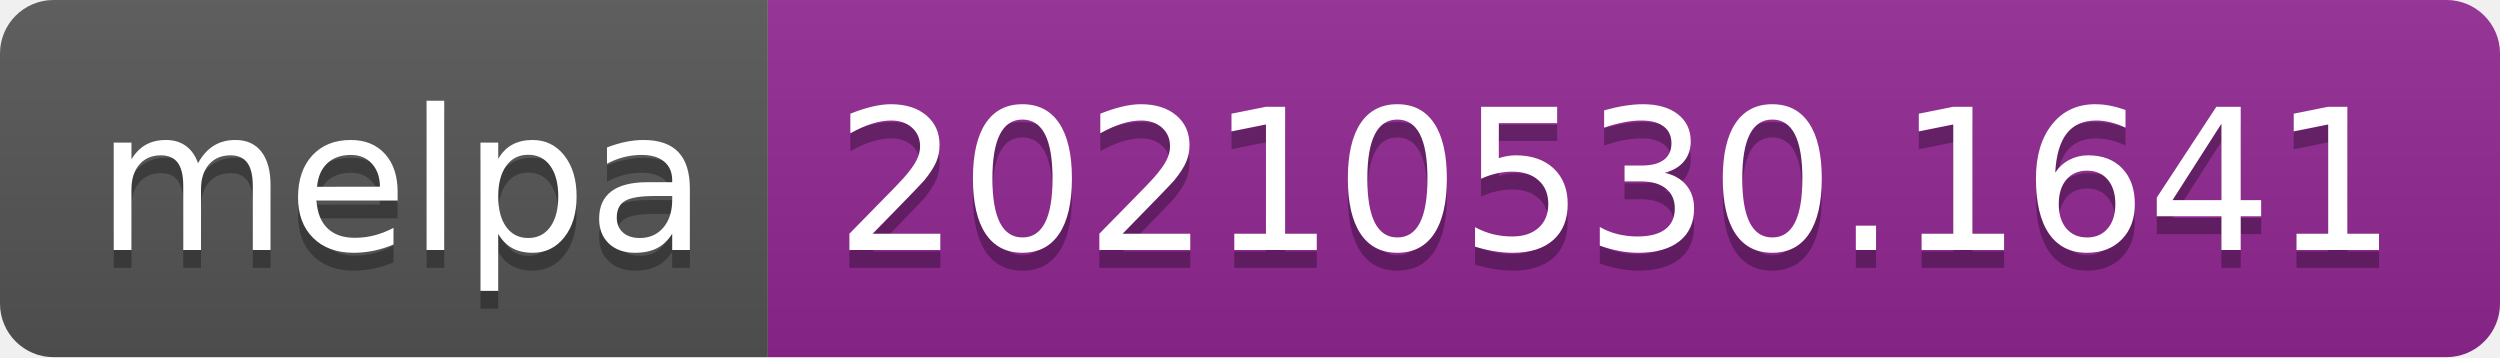
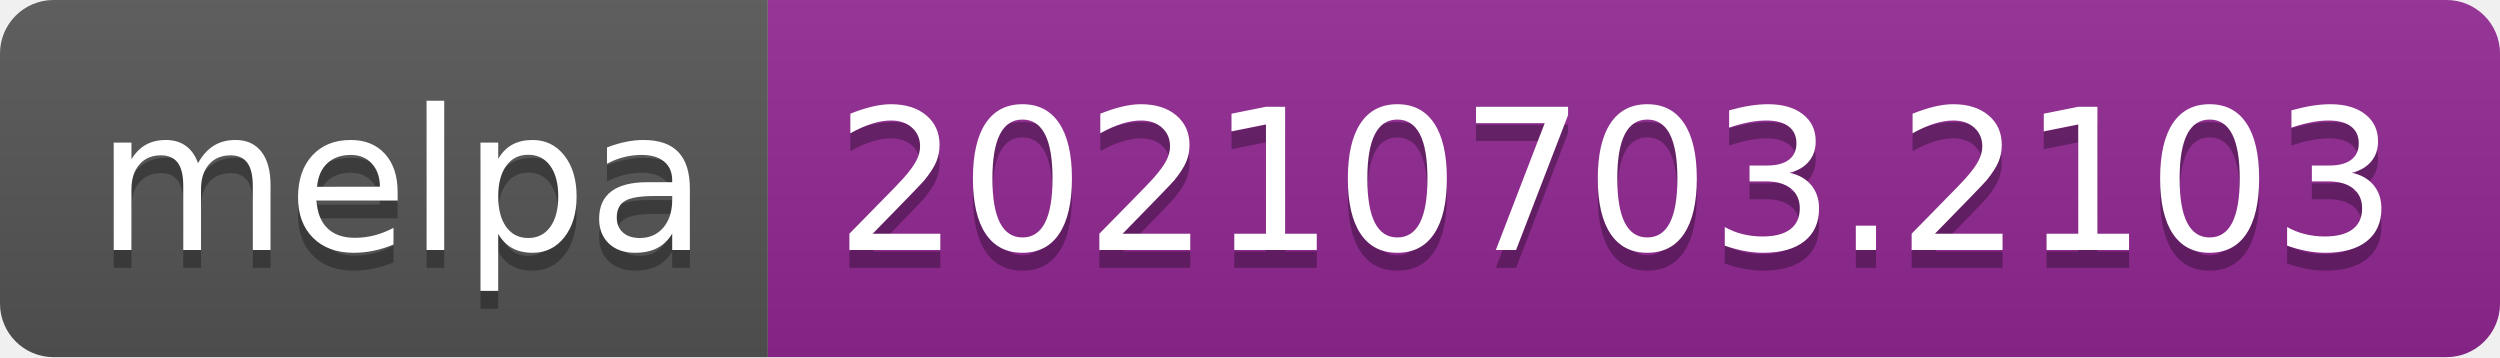
- <svg xmlns="http://www.w3.org/2000/svg" width="140" height="20" role="img" aria-label="melpa: 20210530.1641">
+ <svg xmlns="http://www.w3.org/2000/svg" width="140" height="20" role="img" aria-label="melpa: 20210703.2103">
  <linearGradient id="s" x2="0" y2="100%">
    <stop offset="0" stop-color="#bbb" stop-opacity=".1" />
    <stop offset="1" stop-opacity=".1" />
  </linearGradient>
  <clipPath id="r">
    <rect width="140" height="20" rx="3" fill="#fff" />
  </clipPath>
  <g clip-path="url(#r)">
    <rect width="43" height="20" fill="#555" />
    <rect x="43" width="97" height="20" fill="#922793" />
    <rect width="140" height="20" fill="url(#s)" />
  </g>
  <g fill="#fff" text-anchor="middle" font-family="Verdana,Geneva,DejaVu Sans,sans-serif" text-rendering="geometricPrecision" font-size="110">
    <text aria-hidden="true" x="225" y="150" fill="#010101" fill-opacity=".3" transform="scale(.1)" textLength="330">melpa</text>
    <text x="225" y="140" transform="scale(.1)" fill="#fff" textLength="330">melpa</text>
-     <text aria-hidden="true" x="905" y="150" fill="#010101" fill-opacity=".3" transform="scale(.1)" textLength="870">20210530.1641</text>
-     <text x="905" y="140" transform="scale(.1)" fill="#fff" textLength="870">20210530.1641</text>
+     <text aria-hidden="true" x="905" y="150" fill="#010101" fill-opacity=".3" transform="scale(.1)" textLength="870">20210703.2103</text>
+     <text x="905" y="140" transform="scale(.1)" fill="#fff" textLength="870">20210703.2103</text>
  </g>
</svg>
